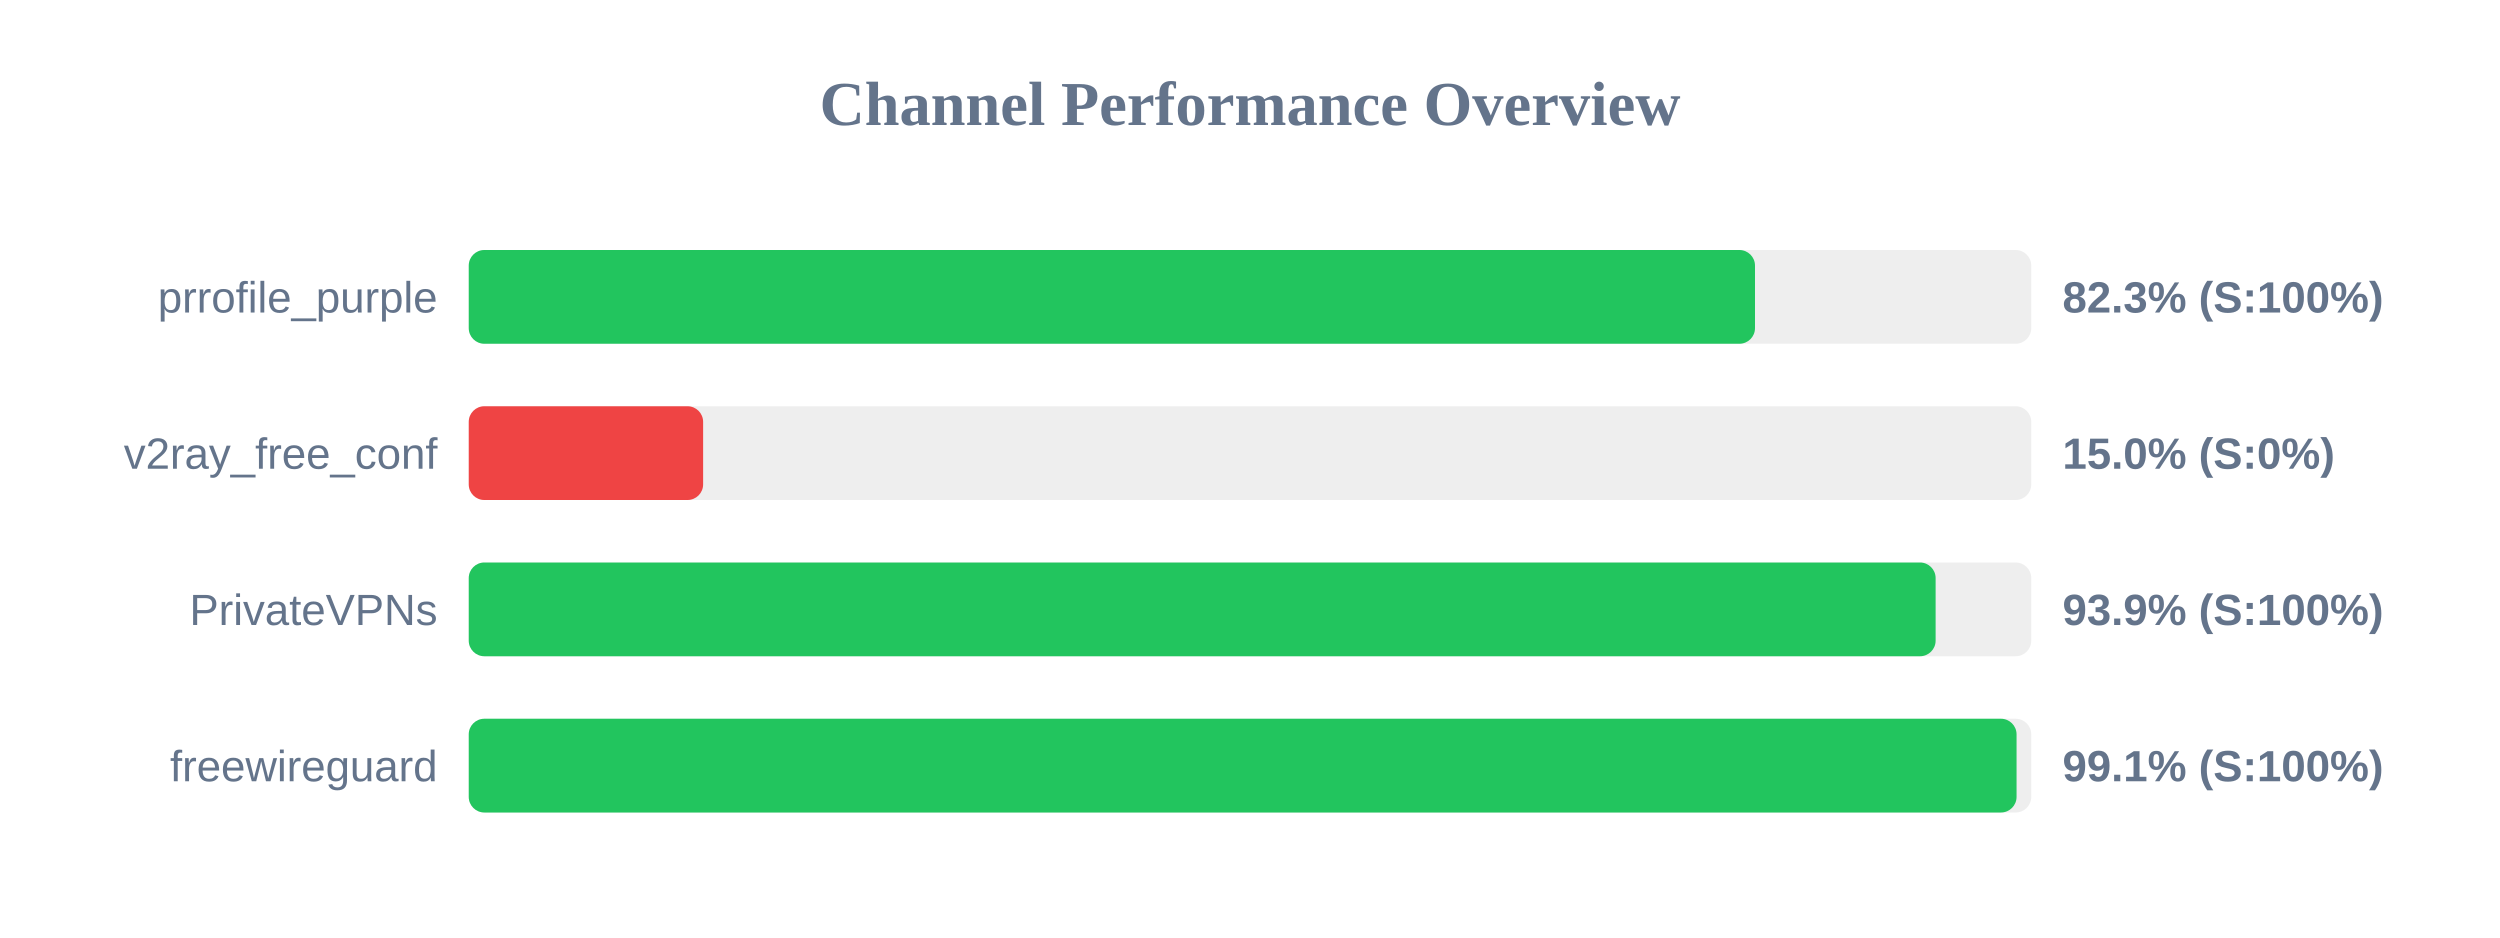
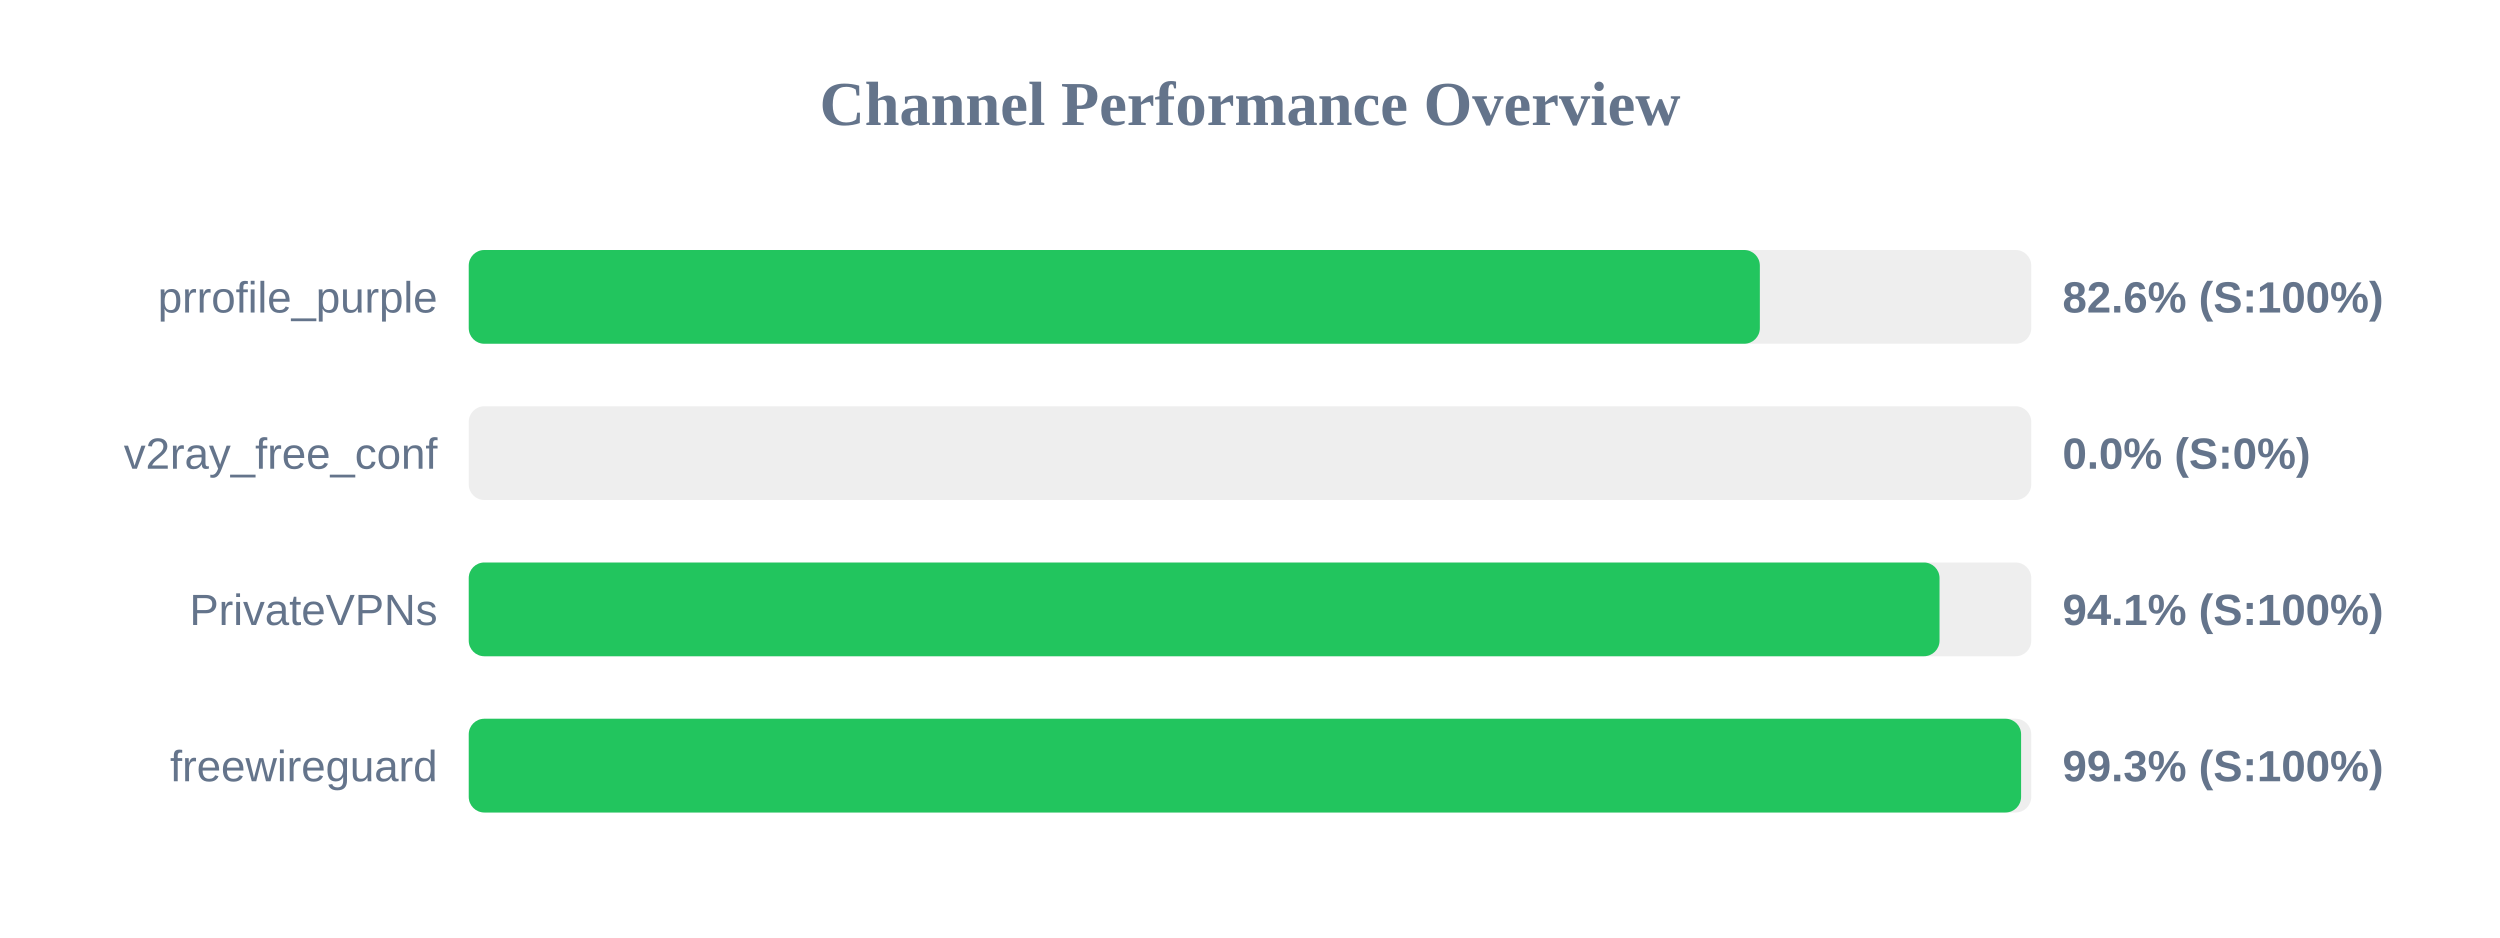
<svg xmlns="http://www.w3.org/2000/svg" width="800" height="300" version="1.1">
  <style>
        .row { font: 14px Arial; fill: #64748b; }
        .score { font: bold 14px Arial; fill: #64748b; }
    </style>
  <text x="400" y="40" text-anchor="middle" font-size="20px" font-weight="bold" fill="#64748b">Channel Performance Overview</text>
  <rect x="150" y="80" width="500" height="30" fill="#eee" rx="5" />
-   <rect x="150" y="80" width="411.6" height="30" fill="#22c55e" rx="5" />
+   <rect x="150" y="80" width="413.15" height="30" fill="#22c55e" rx="5" />
  <text x="140" y="100" text-anchor="end" class="row">prrofile_purple</text>
-   <text x="660" y="100" text-anchor="start" class="score">82.3% (S:100%)</text>
+   <text x="660" y="100" text-anchor="start" class="score">82.6% (S:100%)</text>
  <rect x="150" y="130" width="500" height="30" fill="#eee" rx="5" />
-   <rect x="150" y="130" width="75.0" height="30" fill="#ef4444" rx="5" />
+   <rect x="150" y="130" width="0.0" height="30" fill="#ef4444" rx="5" />
  <text x="140" y="150" text-anchor="end" class="row">v2ray_free_conf</text>
-   <text x="660" y="150" text-anchor="start" class="score">15.0% (S:0%)</text>
+   <text x="660" y="150" text-anchor="start" class="score">0.0% (S:0%)</text>
  <rect x="150" y="180" width="500" height="30" fill="#eee" rx="5" />
-   <rect x="150" y="180" width="469.4" height="30" fill="#22c55e" rx="5" />
+   <rect x="150" y="180" width="470.65" height="30" fill="#22c55e" rx="5" />
  <text x="140" y="200" text-anchor="end" class="row">PrivateVPNs</text>
-   <text x="660" y="200" text-anchor="start" class="score">93.9% (S:100%)</text>
+   <text x="660" y="200" text-anchor="start" class="score">94.1% (S:100%)</text>
  <rect x="150" y="230" width="500" height="30" fill="#eee" rx="5" />
-   <rect x="150" y="230" width="495.3" height="30" fill="#22c55e" rx="5" />
+   <rect x="150" y="230" width="496.75" height="30" fill="#22c55e" rx="5" />
  <text x="140" y="250" text-anchor="end" class="row">freewireguard</text>
-   <text x="660" y="250" text-anchor="start" class="score">99.1% (S:100%)</text>
+   <text x="660" y="250" text-anchor="start" class="score">99.3% (S:100%)</text>
</svg>
